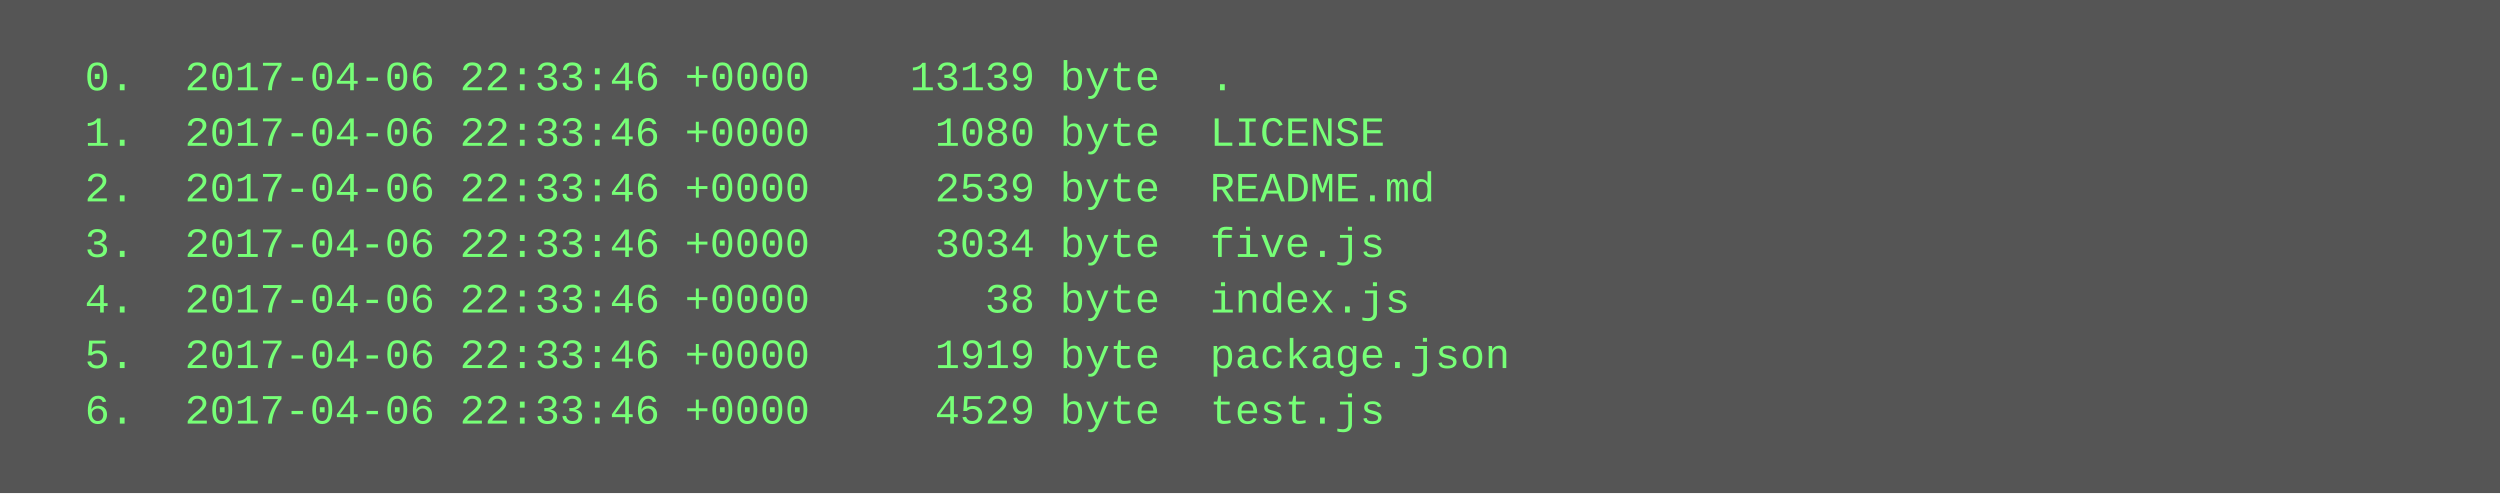
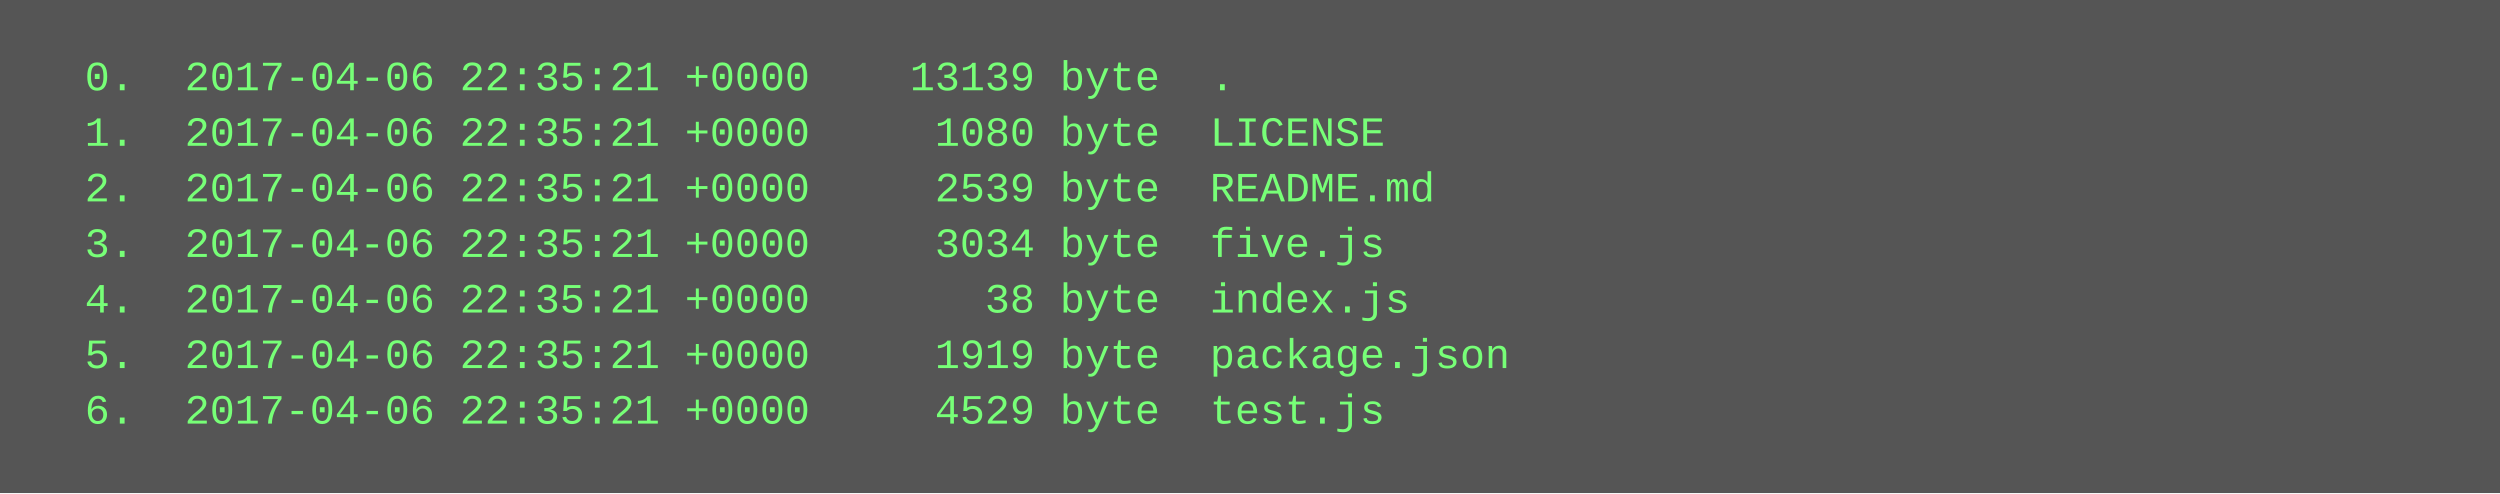
<svg xmlns="http://www.w3.org/2000/svg" height="142" width="720">
  <rect height="142" fill="#555" width="720" />
  <text fill="#7f7" font-family="Courier New" font-size="12" xml:space="preserve">
-     <tspan x="10" y="26">  0.  2017-04-06 22:33:46 +0000    13139 byte  .</tspan>
-     <tspan x="10" y="42">  1.  2017-04-06 22:33:46 +0000     1080 byte  LICENSE</tspan>
-     <tspan x="10" y="58">  2.  2017-04-06 22:33:46 +0000     2539 byte  README.md</tspan>
-     <tspan x="10" y="74">  3.  2017-04-06 22:33:46 +0000     3034 byte  five.js</tspan>
-     <tspan x="10" y="90">  4.  2017-04-06 22:33:46 +0000       38 byte  index.js</tspan>
-     <tspan x="10" y="106">  5.  2017-04-06 22:33:46 +0000     1919 byte  package.json</tspan>
-     <tspan x="10" y="122">  6.  2017-04-06 22:33:46 +0000     4529 byte  test.js</tspan>
+     <tspan x="10" y="26">  0.  2017-04-06 22:35:21 +0000    13139 byte  .</tspan>
+     <tspan x="10" y="42">  1.  2017-04-06 22:35:21 +0000     1080 byte  LICENSE</tspan>
+     <tspan x="10" y="58">  2.  2017-04-06 22:35:21 +0000     2539 byte  README.md</tspan>
+     <tspan x="10" y="74">  3.  2017-04-06 22:35:21 +0000     3034 byte  five.js</tspan>
+     <tspan x="10" y="90">  4.  2017-04-06 22:35:21 +0000       38 byte  index.js</tspan>
+     <tspan x="10" y="106">  5.  2017-04-06 22:35:21 +0000     1919 byte  package.json</tspan>
+     <tspan x="10" y="122">  6.  2017-04-06 22:35:21 +0000     4529 byte  test.js</tspan>
  </text>
</svg>
